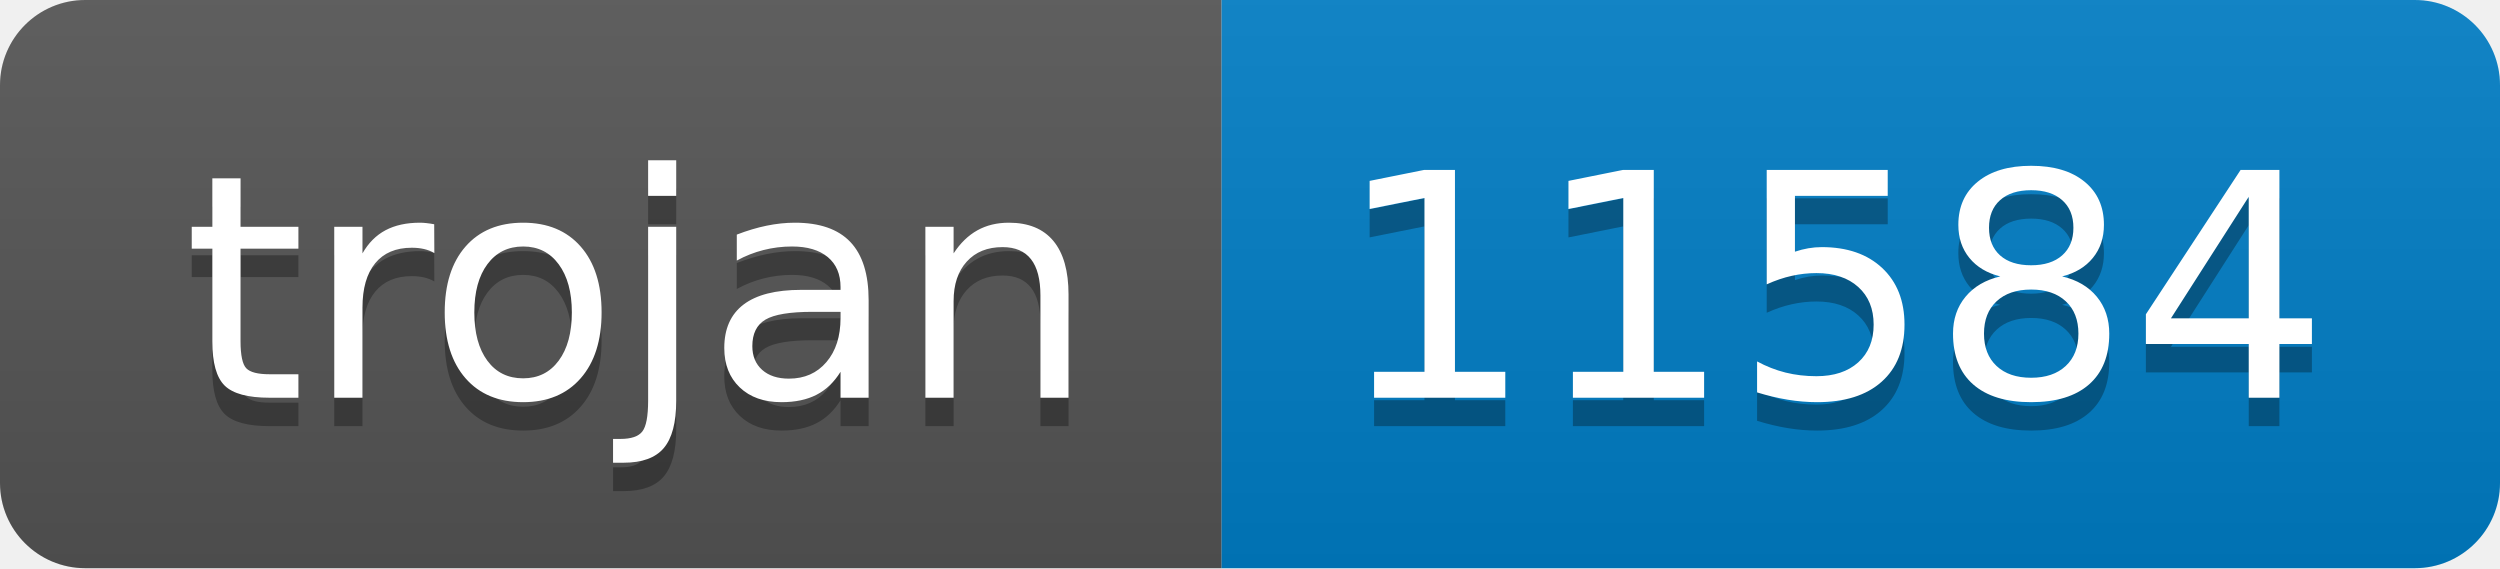
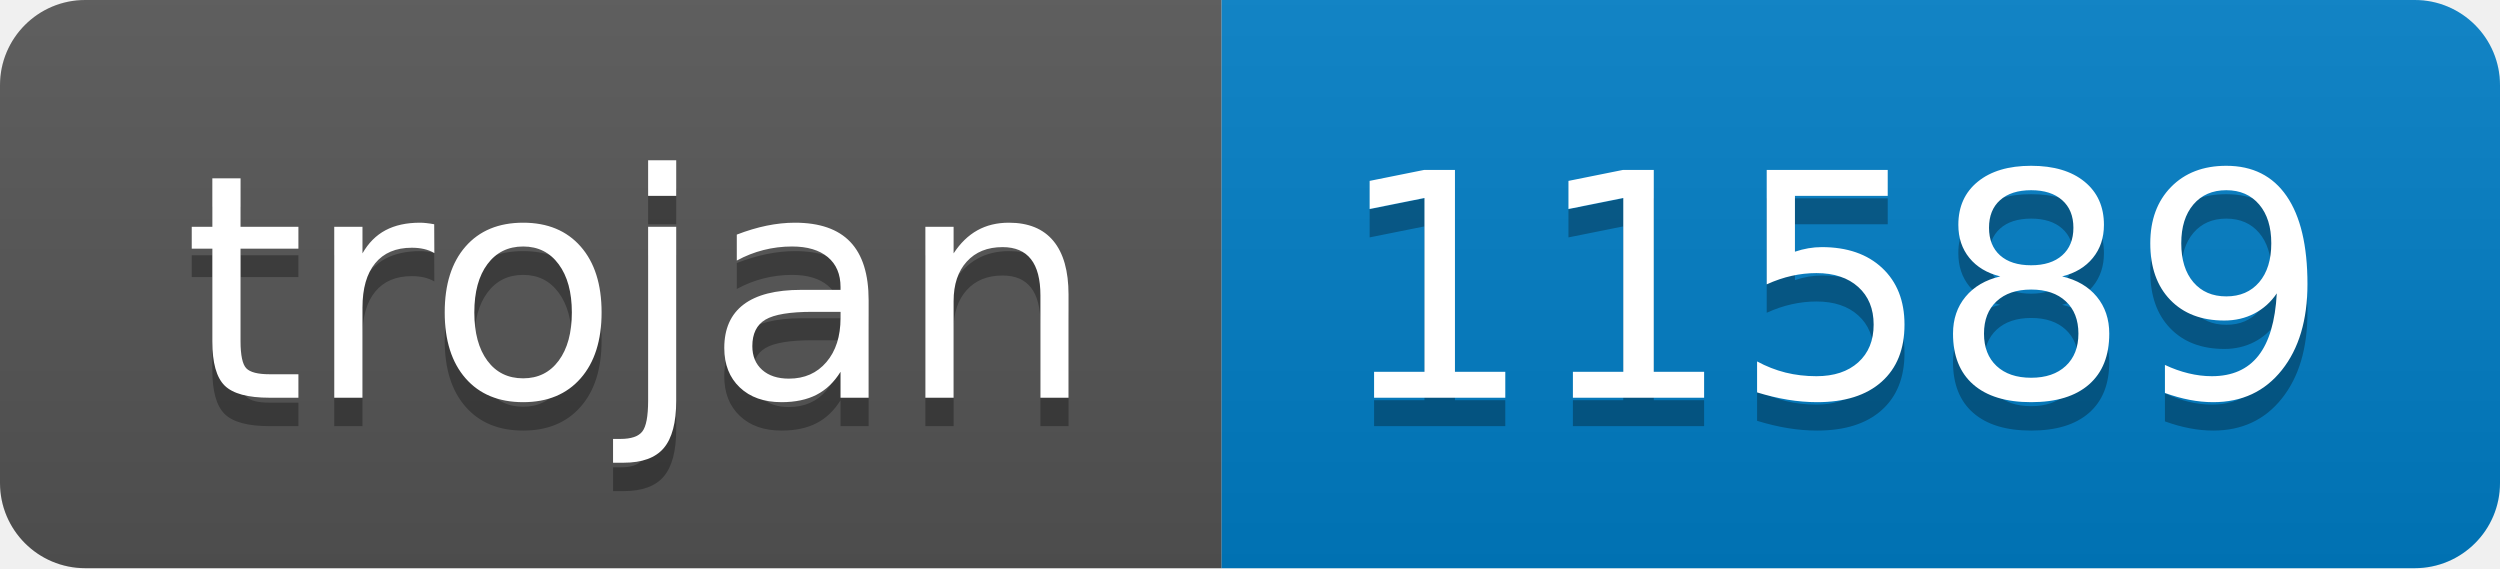
- <svg xmlns="http://www.w3.org/2000/svg" width="88" height="20" role="img" aria-label="trojan: 11584">
+ <svg xmlns="http://www.w3.org/2000/svg" width="88" height="20" role="img" aria-label="trojan: 11589">
  <linearGradient id="s" x2="0" y2="100%">
    <stop offset="0" stop-color="#bbb" stop-opacity=".1" />
    <stop offset="1" stop-opacity=".1" />
  </linearGradient>
  <clipPath id="r">
    <rect width="88" height="20" rx="3" fill="#fff" />
  </clipPath>
  <g clip-path="url(#r)">
    <rect width="43" height="20" fill="#555" />
    <rect x="43" width="45" height="20" fill="#007ec6" />
    <rect width="88" height="20" fill="url(#s)" />
  </g>
  <g fill="#fff" text-anchor="middle" font-family="Verdana,Geneva,DejaVu Sans,sans-serif" text-rendering="geometricPrecision" font-size="110">
    <text aria-hidden="true" x="225" y="150" fill="#010101" fill-opacity=".3" transform="scale(.1)" textLength="330">trojan</text>
    <text x="225" y="140" transform="scale(.1)" fill="#fff" textLength="330">trojan</text>
-     <text aria-hidden="true" x="645" y="150" fill="#010101" fill-opacity=".3" transform="scale(.1)" textLength="350">11584</text>
-     <text x="645" y="140" transform="scale(.1)" fill="#fff" textLength="350">11584</text>
+     <text aria-hidden="true" x="645" y="150" fill="#010101" fill-opacity=".3" transform="scale(.1)" textLength="350">11589</text>
+     <text x="645" y="140" transform="scale(.1)" fill="#fff" textLength="350">11589</text>
  </g>
</svg>
